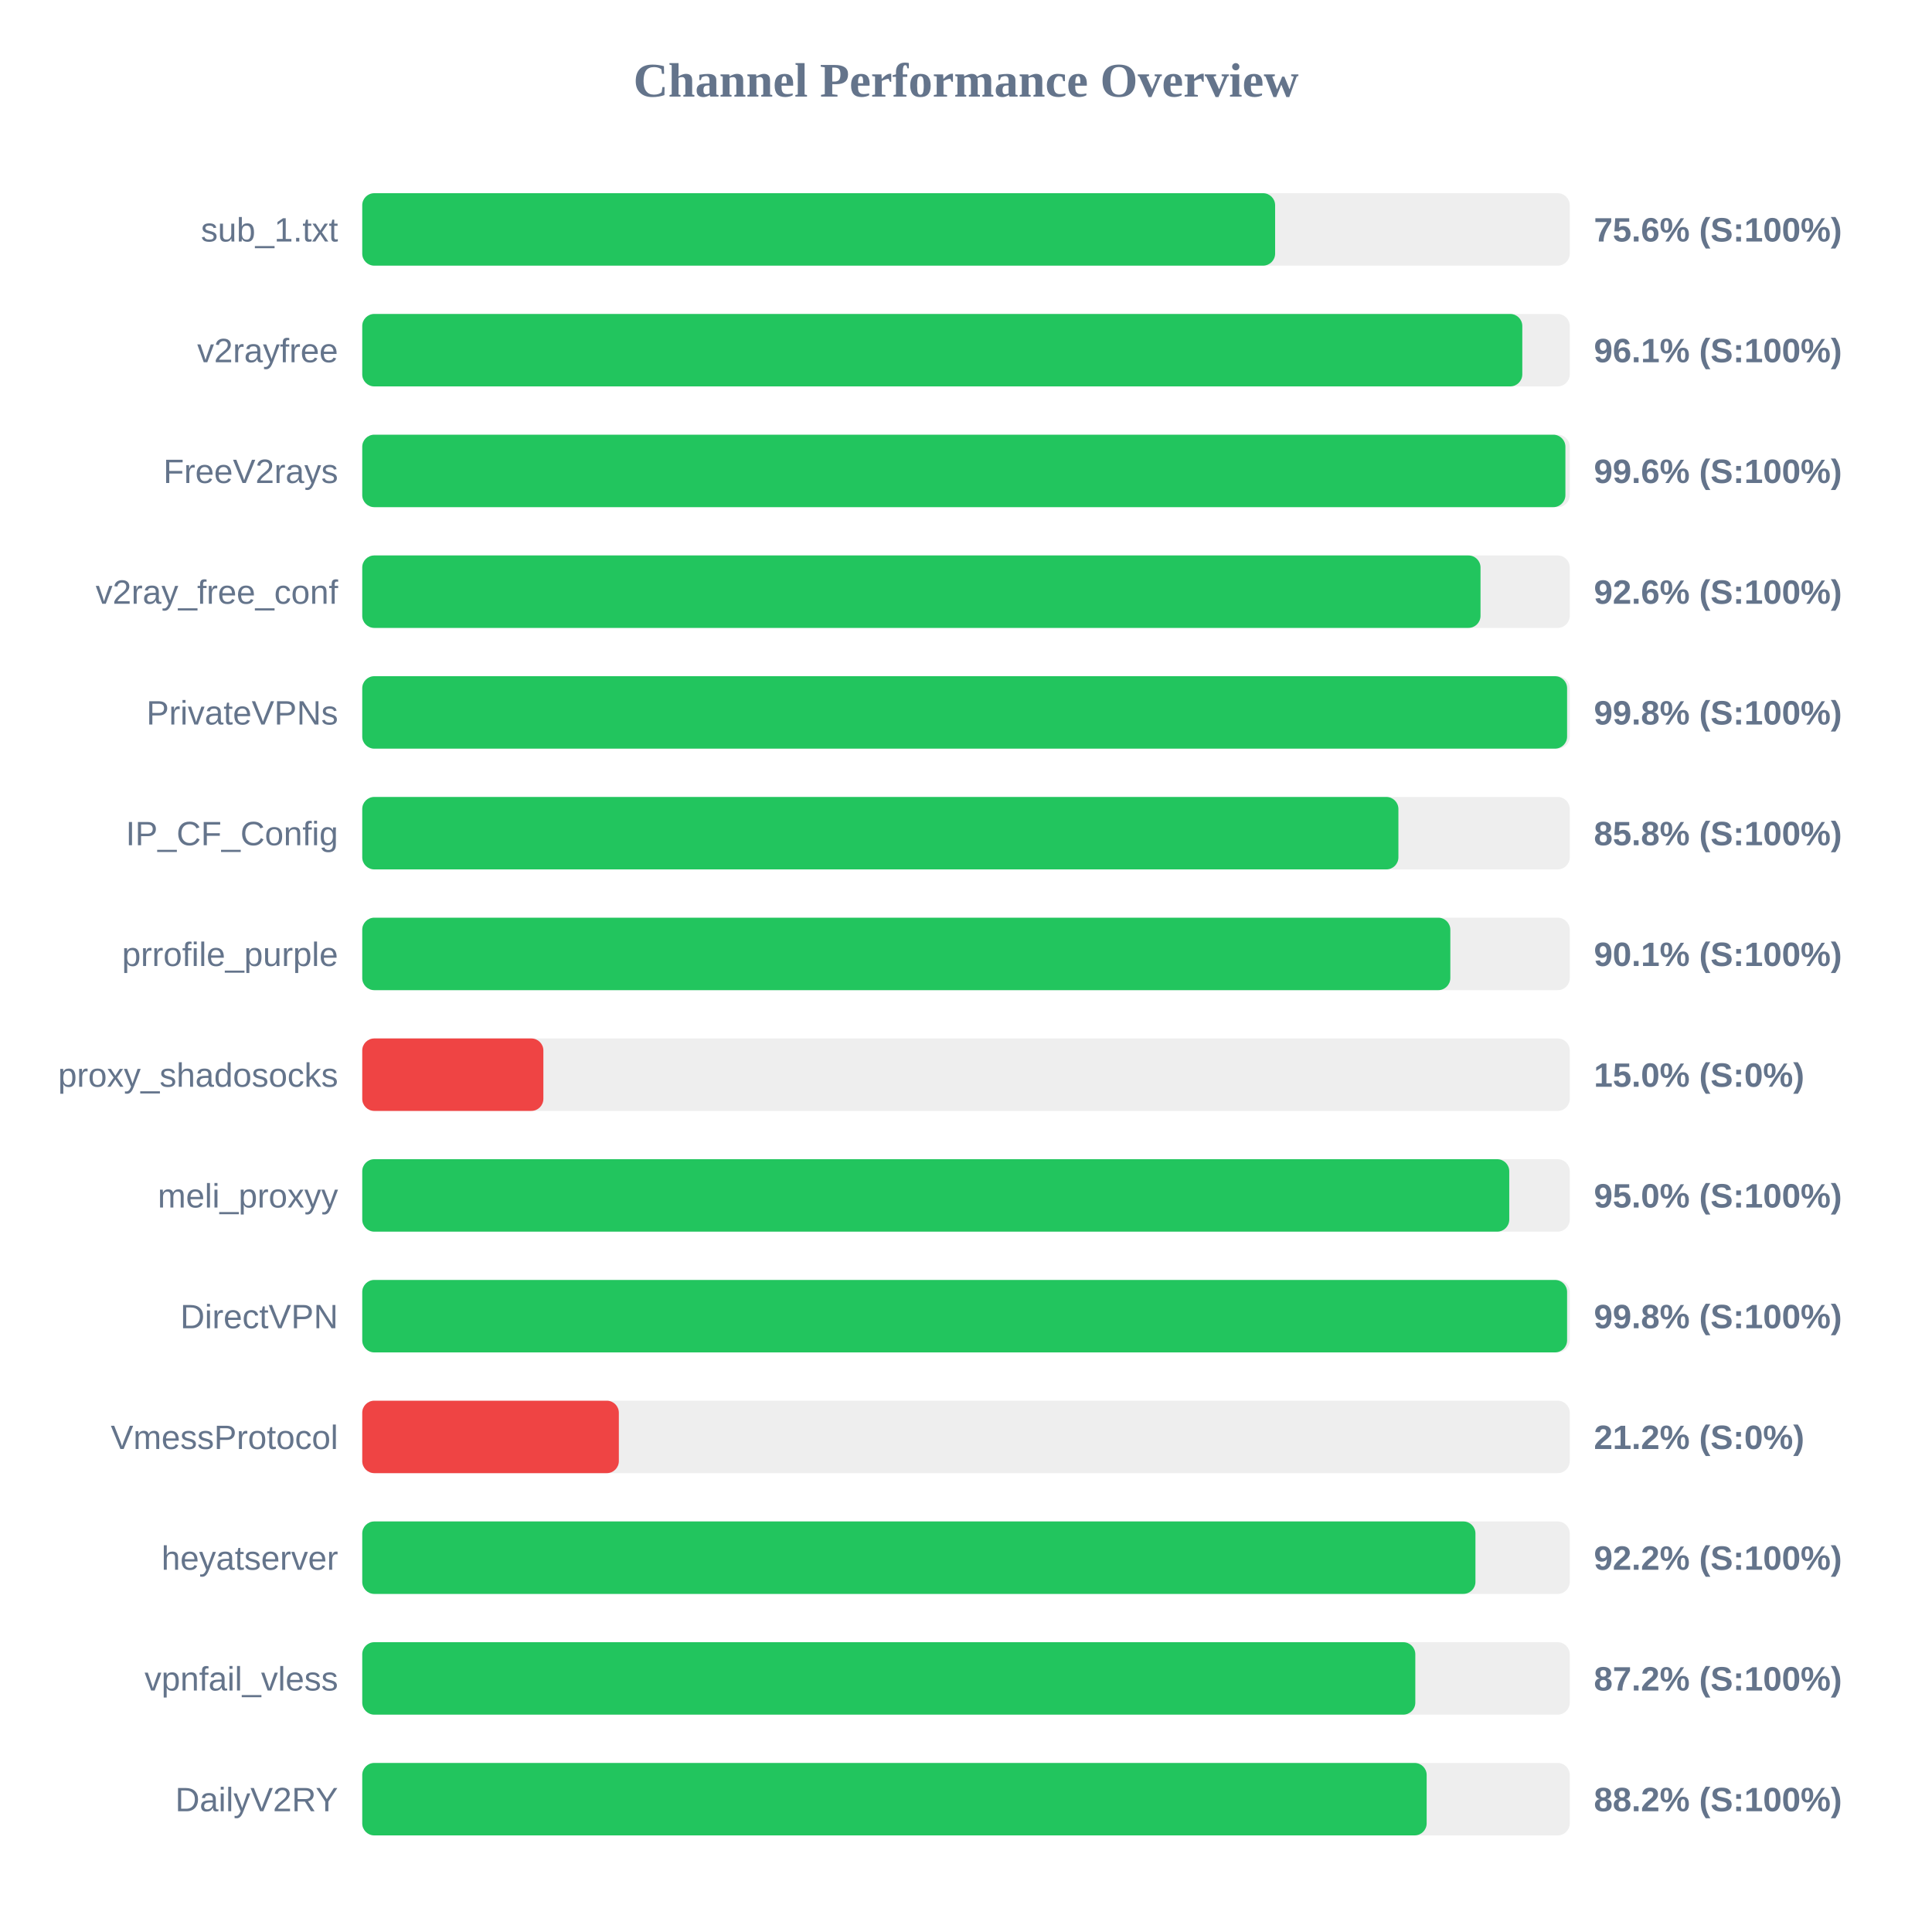
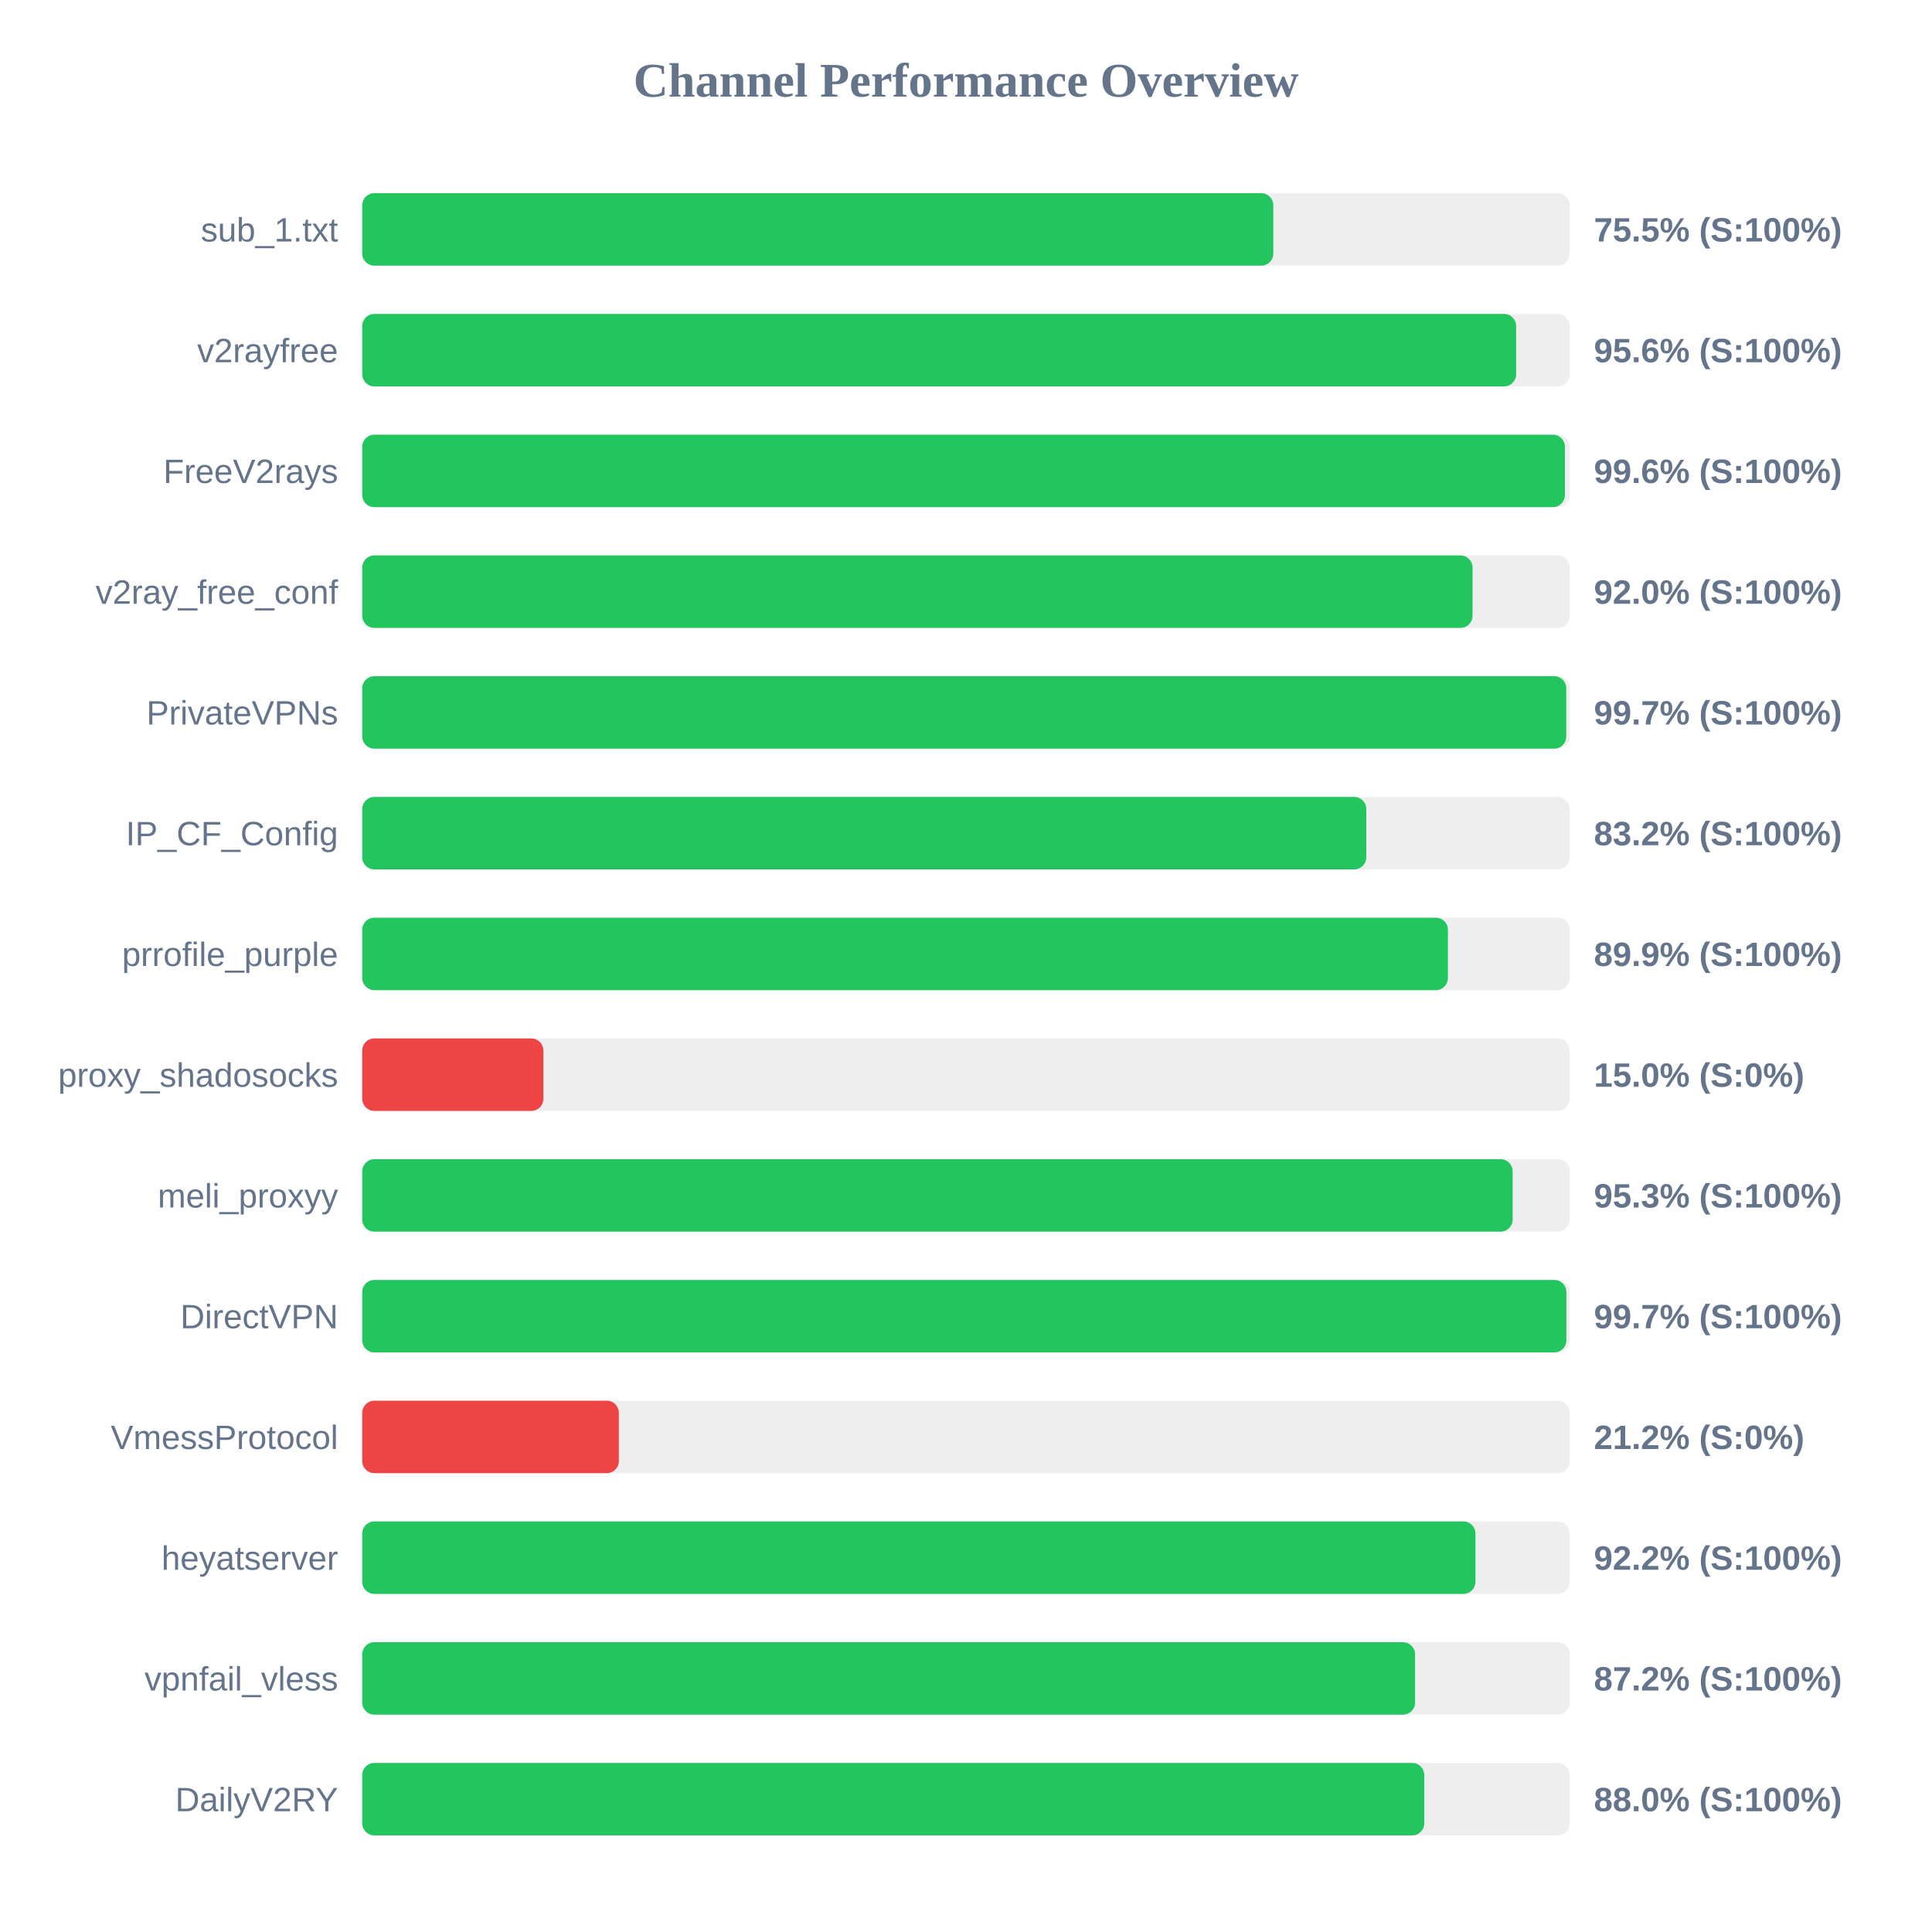
<svg xmlns="http://www.w3.org/2000/svg" width="800" height="800" version="1.1">
  <style>
        .row { font: 14px Arial; fill: #64748b; }
        .score { font: bold 14px Arial; fill: #64748b; }
    </style>
  <text x="400" y="40" text-anchor="middle" font-size="20px" font-weight="bold" fill="#64748b">Channel Performance Overview</text>
  <rect x="150" y="80" width="500" height="30" fill="#eee" rx="5" />
-   <rect x="150" y="80" width="378.0" height="30" fill="#22c55e" rx="5" />
+   <rect x="150" y="80" width="377.25" height="30" fill="#22c55e" rx="5" />
  <text x="140" y="100" text-anchor="end" class="row">sub_1.txt</text>
-   <text x="660" y="100" text-anchor="start" class="score">75.6% (S:100%)</text>
+   <text x="660" y="100" text-anchor="start" class="score">75.5% (S:100%)</text>
  <rect x="150" y="130" width="500" height="30" fill="#eee" rx="5" />
-   <rect x="150" y="130" width="480.35" height="30" fill="#22c55e" rx="5" />
+   <rect x="150" y="130" width="477.8" height="30" fill="#22c55e" rx="5" />
  <text x="140" y="150" text-anchor="end" class="row">v2rayfree</text>
-   <text x="660" y="150" text-anchor="start" class="score">96.1% (S:100%)</text>
+   <text x="660" y="150" text-anchor="start" class="score">95.6% (S:100%)</text>
  <rect x="150" y="180" width="500" height="30" fill="#eee" rx="5" />
-   <rect x="150" y="180" width="498.2" height="30" fill="#22c55e" rx="5" />
+   <rect x="150" y="180" width="498.0" height="30" fill="#22c55e" rx="5" />
  <text x="140" y="200" text-anchor="end" class="row">FreeV2rays</text>
  <text x="660" y="200" text-anchor="start" class="score">99.6% (S:100%)</text>
  <rect x="150" y="230" width="500" height="30" fill="#eee" rx="5" />
-   <rect x="150" y="230" width="463.05" height="30" fill="#22c55e" rx="5" />
+   <rect x="150" y="230" width="459.75" height="30" fill="#22c55e" rx="5" />
  <text x="140" y="250" text-anchor="end" class="row">v2ray_free_conf</text>
-   <text x="660" y="250" text-anchor="start" class="score">92.6% (S:100%)</text>
+   <text x="660" y="250" text-anchor="start" class="score">92.0% (S:100%)</text>
  <rect x="150" y="280" width="500" height="30" fill="#eee" rx="5" />
-   <rect x="150" y="280" width="498.9" height="30" fill="#22c55e" rx="5" />
+   <rect x="150" y="280" width="498.55" height="30" fill="#22c55e" rx="5" />
  <text x="140" y="300" text-anchor="end" class="row">PrivateVPNs</text>
-   <text x="660" y="300" text-anchor="start" class="score">99.8% (S:100%)</text>
+   <text x="660" y="300" text-anchor="start" class="score">99.7% (S:100%)</text>
  <rect x="150" y="330" width="500" height="30" fill="#eee" rx="5" />
-   <rect x="150" y="330" width="429.05" height="30" fill="#22c55e" rx="5" />
+   <rect x="150" y="330" width="415.75" height="30" fill="#22c55e" rx="5" />
  <text x="140" y="350" text-anchor="end" class="row">IP_CF_Config</text>
-   <text x="660" y="350" text-anchor="start" class="score">85.8% (S:100%)</text>
+   <text x="660" y="350" text-anchor="start" class="score">83.2% (S:100%)</text>
  <rect x="150" y="380" width="500" height="30" fill="#eee" rx="5" />
-   <rect x="150" y="380" width="450.55" height="30" fill="#22c55e" rx="5" />
+   <rect x="150" y="380" width="449.55" height="30" fill="#22c55e" rx="5" />
  <text x="140" y="400" text-anchor="end" class="row">prrofile_purple</text>
-   <text x="660" y="400" text-anchor="start" class="score">90.1% (S:100%)</text>
+   <text x="660" y="400" text-anchor="start" class="score">89.9% (S:100%)</text>
  <rect x="150" y="430" width="500" height="30" fill="#eee" rx="5" />
  <rect x="150" y="430" width="75.0" height="30" fill="#ef4444" rx="5" />
  <text x="140" y="450" text-anchor="end" class="row">proxy_shadosocks</text>
  <text x="660" y="450" text-anchor="start" class="score">15.0% (S:0%)</text>
  <rect x="150" y="480" width="500" height="30" fill="#eee" rx="5" />
-   <rect x="150" y="480" width="474.95" height="30" fill="#22c55e" rx="5" />
+   <rect x="150" y="480" width="476.35" height="30" fill="#22c55e" rx="5" />
  <text x="140" y="500" text-anchor="end" class="row">meli_proxyy</text>
-   <text x="660" y="500" text-anchor="start" class="score">95.0% (S:100%)</text>
+   <text x="660" y="500" text-anchor="start" class="score">95.3% (S:100%)</text>
  <rect x="150" y="530" width="500" height="30" fill="#eee" rx="5" />
-   <rect x="150" y="530" width="498.9" height="30" fill="#22c55e" rx="5" />
+   <rect x="150" y="530" width="498.6" height="30" fill="#22c55e" rx="5" />
  <text x="140" y="550" text-anchor="end" class="row">DirectVPN</text>
-   <text x="660" y="550" text-anchor="start" class="score">99.8% (S:100%)</text>
+   <text x="660" y="550" text-anchor="start" class="score">99.7% (S:100%)</text>
  <rect x="150" y="580" width="500" height="30" fill="#eee" rx="5" />
  <rect x="150" y="580" width="106.25" height="30" fill="#ef4444" rx="5" />
  <text x="140" y="600" text-anchor="end" class="row">VmessProtocol</text>
  <text x="660" y="600" text-anchor="start" class="score">21.2% (S:0%)</text>
  <rect x="150" y="630" width="500" height="30" fill="#eee" rx="5" />
  <rect x="150" y="630" width="460.95" height="30" fill="#22c55e" rx="5" />
  <text x="140" y="650" text-anchor="end" class="row">heyatserver</text>
  <text x="660" y="650" text-anchor="start" class="score">92.2% (S:100%)</text>
  <rect x="150" y="680" width="500" height="30" fill="#eee" rx="5" />
-   <rect x="150" y="680" width="436.05" height="30" fill="#22c55e" rx="5" />
+   <rect x="150" y="680" width="435.95" height="30" fill="#22c55e" rx="5" />
  <text x="140" y="700" text-anchor="end" class="row">vpnfail_vless</text>
  <text x="660" y="700" text-anchor="start" class="score">87.2% (S:100%)</text>
  <rect x="150" y="730" width="500" height="30" fill="#eee" rx="5" />
-   <rect x="150" y="730" width="440.75" height="30" fill="#22c55e" rx="5" />
+   <rect x="150" y="730" width="439.75" height="30" fill="#22c55e" rx="5" />
  <text x="140" y="750" text-anchor="end" class="row">DailyV2RY</text>
-   <text x="660" y="750" text-anchor="start" class="score">88.2% (S:100%)</text>
+   <text x="660" y="750" text-anchor="start" class="score">88.0% (S:100%)</text>
</svg>
